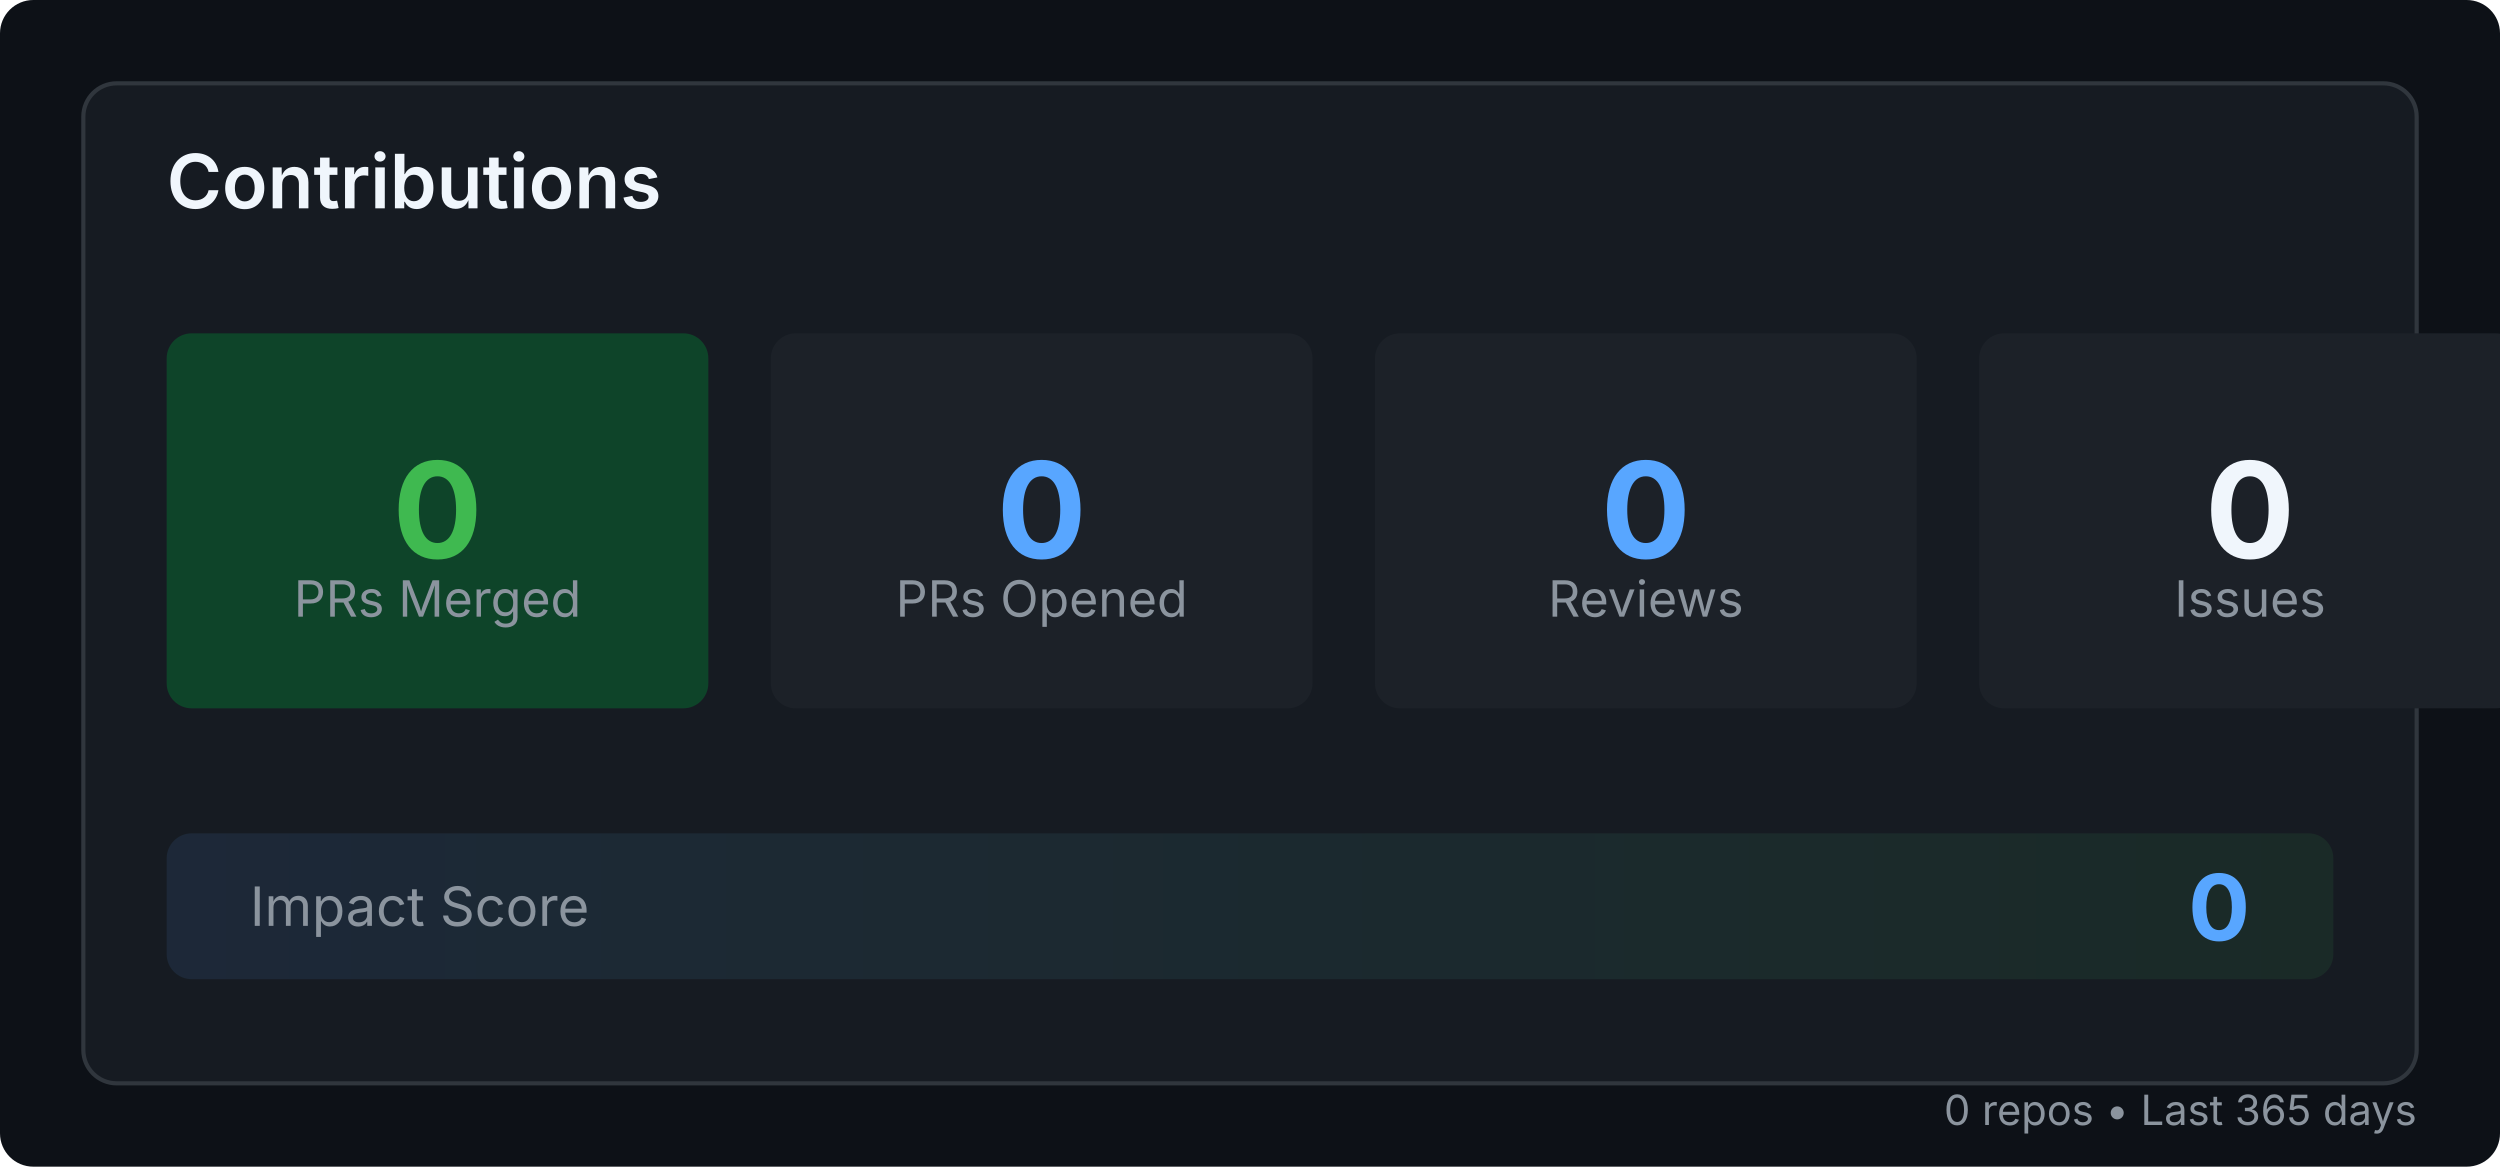
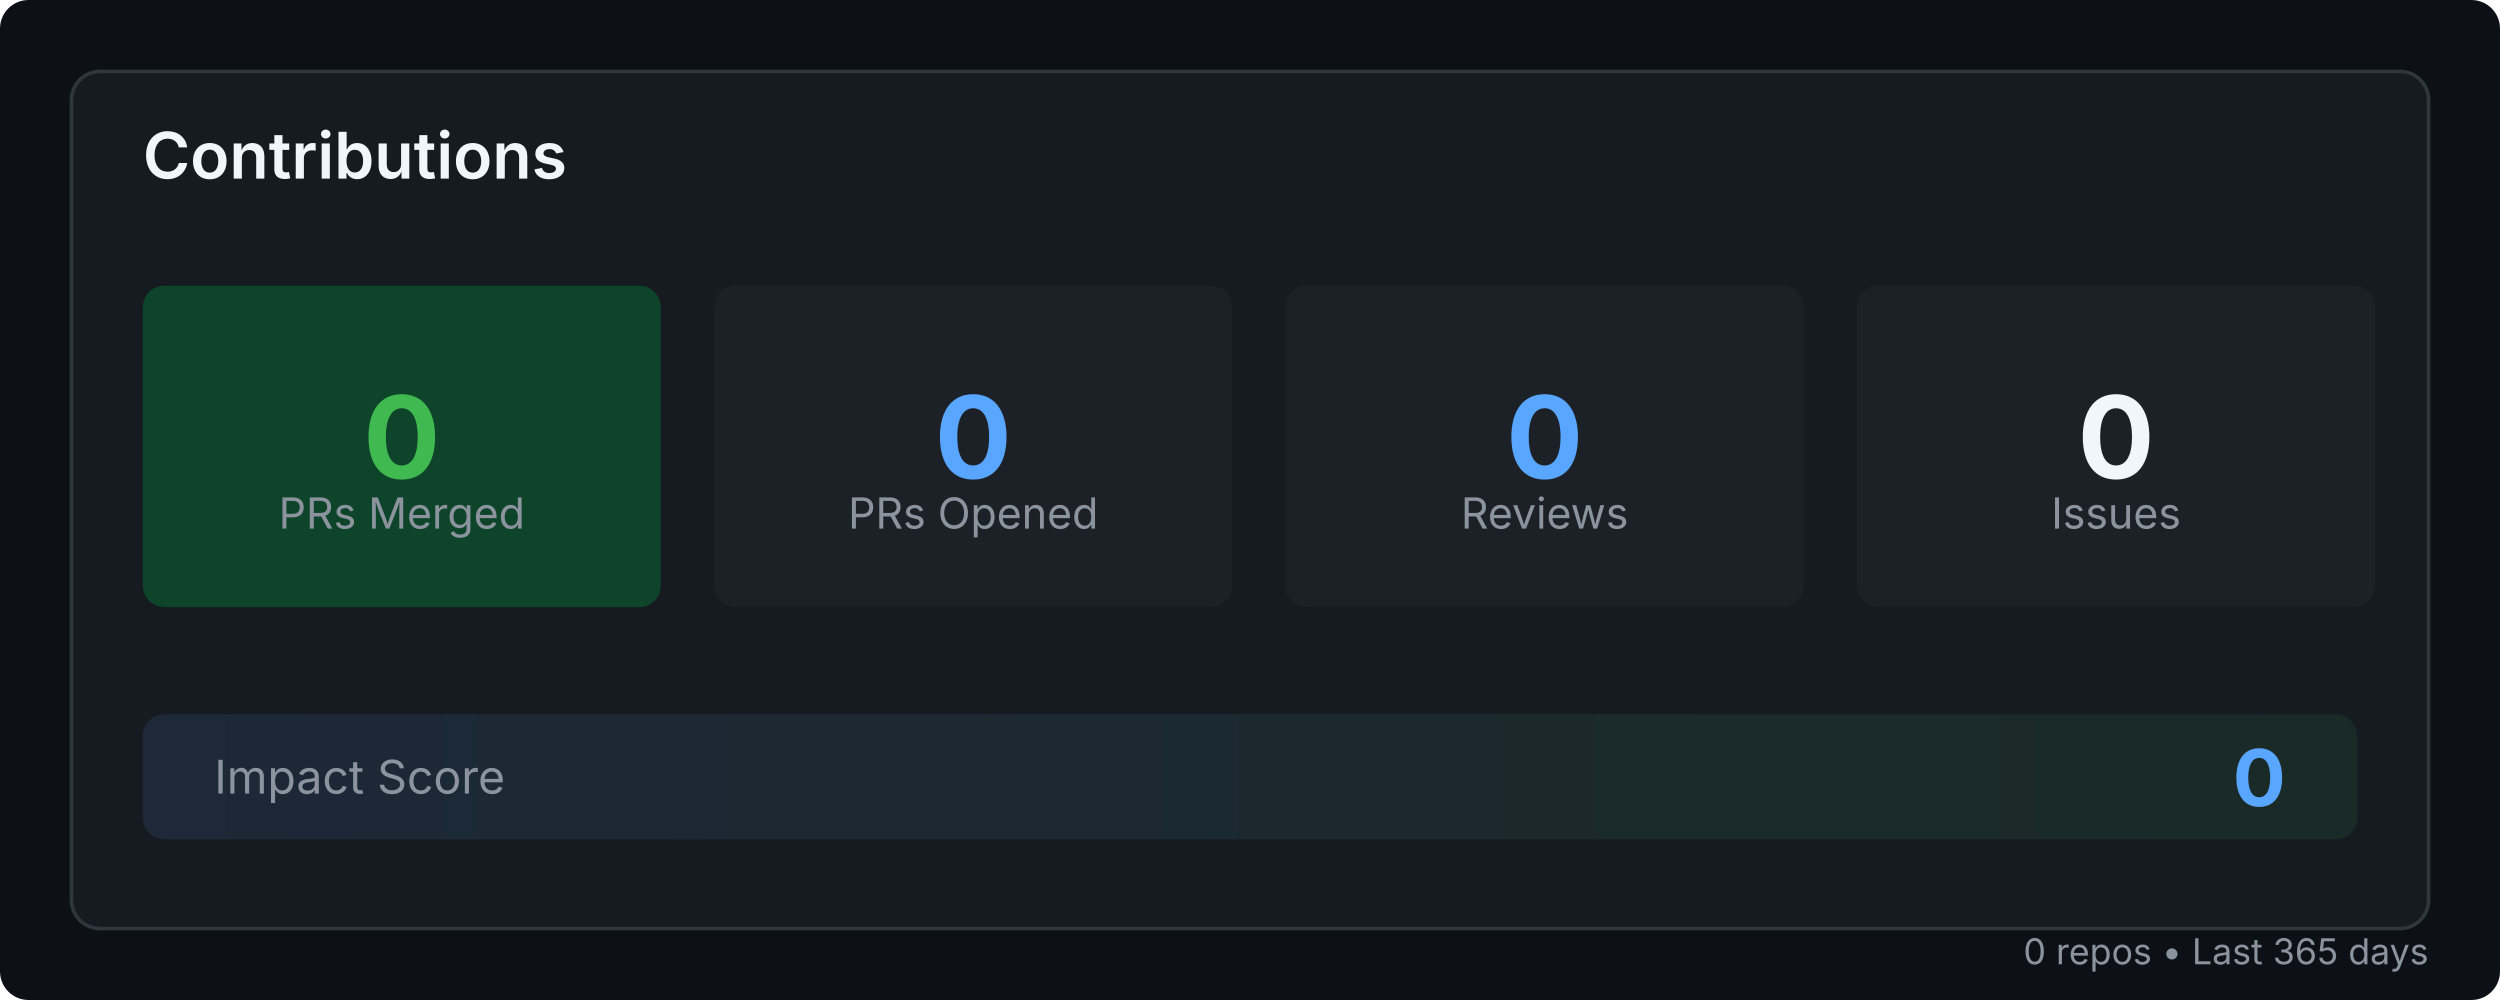
- <svg xmlns="http://www.w3.org/2000/svg" width="600" height="280">
+ <svg xmlns="http://www.w3.org/2000/svg" width="700" height="280">
  <defs>
    <linearGradient id="grad" x1="0%" y1="0%" x2="100%" y2="0%">
      <stop offset="0%" style="stop-color:#58a6ff;stop-opacity:1" />
      <stop offset="100%" style="stop-color:#3fb950;stop-opacity:1" />
    </linearGradient>
  </defs>
-   <rect width="600" height="280" fill="#0d1117" rx="8" />
-   <rect x="20" y="20" width="560" height="240" fill="#161b22" rx="8" stroke="#30363d" stroke-width="1" />
+   <rect width="700" height="280" fill="#0d1117" rx="8" />
+   <rect x="20" y="20" width="660" height="240" fill="#161b22" rx="8" stroke="#30363d" stroke-width="1" />
  <text x="40" y="50" font-family="system-ui, -apple-system, sans-serif" font-size="18" font-weight="600" fill="#f0f6fc">
    Contributions
  </text>
  <g transform="translate(40, 80)">
-     <rect x="0" y="0" width="130" height="90" fill="#0e4429" rx="6" />
-     <text x="65" y="42" font-family="system-ui, -apple-system, sans-serif" font-size="32" font-weight="700" fill="#3fb950" text-anchor="middle" dominant-baseline="middle">
+     <rect x="0" y="0" width="145" height="90" fill="#0e4429" rx="6" />
+     <text x="72.5" y="42" font-family="system-ui, -apple-system, sans-serif" font-size="32" font-weight="700" fill="#3fb950" text-anchor="middle" dominant-baseline="middle">
      0
    </text>
-     <text x="65" y="68" font-family="system-ui, -apple-system, sans-serif" font-size="12" fill="#8b949e" text-anchor="middle">
+     <text x="72.5" y="68" font-family="system-ui, -apple-system, sans-serif" font-size="12" fill="#8b949e" text-anchor="middle">
      PRs Merged
    </text>
-     <rect x="145" y="0" width="130" height="90" fill="#1c2128" rx="6" />
-     <text x="210" y="42" font-family="system-ui, -apple-system, sans-serif" font-size="32" font-weight="700" fill="#58a6ff" text-anchor="middle" dominant-baseline="middle">
+     <rect x="160" y="0" width="145" height="90" fill="#1c2128" rx="6" />
+     <text x="232.5" y="42" font-family="system-ui, -apple-system, sans-serif" font-size="32" font-weight="700" fill="#58a6ff" text-anchor="middle" dominant-baseline="middle">
      0
    </text>
-     <text x="210" y="68" font-family="system-ui, -apple-system, sans-serif" font-size="12" fill="#8b949e" text-anchor="middle">
+     <text x="232.5" y="68" font-family="system-ui, -apple-system, sans-serif" font-size="12" fill="#8b949e" text-anchor="middle">
      PRs Opened
    </text>
-     <rect x="290" y="0" width="130" height="90" fill="#1c2128" rx="6" />
-     <text x="355" y="42" font-family="system-ui, -apple-system, sans-serif" font-size="32" font-weight="700" fill="#58a6ff" text-anchor="middle" dominant-baseline="middle">
+     <rect x="320" y="0" width="145" height="90" fill="#1c2128" rx="6" />
+     <text x="392.5" y="42" font-family="system-ui, -apple-system, sans-serif" font-size="32" font-weight="700" fill="#58a6ff" text-anchor="middle" dominant-baseline="middle">
      0
    </text>
-     <text x="355" y="68" font-family="system-ui, -apple-system, sans-serif" font-size="12" fill="#8b949e" text-anchor="middle">
+     <text x="392.5" y="68" font-family="system-ui, -apple-system, sans-serif" font-size="12" fill="#8b949e" text-anchor="middle">
      Reviews
    </text>
-     <rect x="435" y="0" width="130" height="90" fill="#1c2128" rx="6" />
-     <text x="500" y="42" font-family="system-ui, -apple-system, sans-serif" font-size="32" font-weight="700" fill="#f0f6fc" text-anchor="middle" dominant-baseline="middle">
+     <rect x="480" y="0" width="145" height="90" fill="#1c2128" rx="6" />
+     <text x="552.5" y="42" font-family="system-ui, -apple-system, sans-serif" font-size="32" font-weight="700" fill="#f0f6fc" text-anchor="middle" dominant-baseline="middle">
      0
    </text>
-     <text x="500" y="68" font-family="system-ui, -apple-system, sans-serif" font-size="12" fill="#8b949e" text-anchor="middle">
+     <text x="552.5" y="68" font-family="system-ui, -apple-system, sans-serif" font-size="12" fill="#8b949e" text-anchor="middle">
      Issues
    </text>
  </g>
  <g transform="translate(40, 200)">
-     <rect x="0" y="0" width="520" height="35" fill="url(#grad)" opacity="0.1" rx="6" />
+     <rect x="0" y="0" width="620" height="35" fill="url(#grad)" opacity="0.1" rx="6" />
    <text x="20" y="17.5" font-family="system-ui, -apple-system, sans-serif" font-size="13" fill="#8b949e" dominant-baseline="middle">
      Impact Score
    </text>
-     <text x="500" y="17.5" font-family="system-ui, -apple-system, sans-serif" font-size="22" font-weight="700" fill="#58a6ff" text-anchor="end" dominant-baseline="middle">
+     <text x="600" y="17.5" font-family="system-ui, -apple-system, sans-serif" font-size="22" font-weight="700" fill="#58a6ff" text-anchor="end" dominant-baseline="middle">
      0
    </text>
  </g>
-   <text x="580" y="270" font-family="system-ui, -apple-system, sans-serif" font-size="10" fill="#8b949e" text-anchor="end">
+   <text x="680" y="270" font-family="system-ui, -apple-system, sans-serif" font-size="10" fill="#8b949e" text-anchor="end">
    0 repos • Last 365 days
  </text>
</svg>
